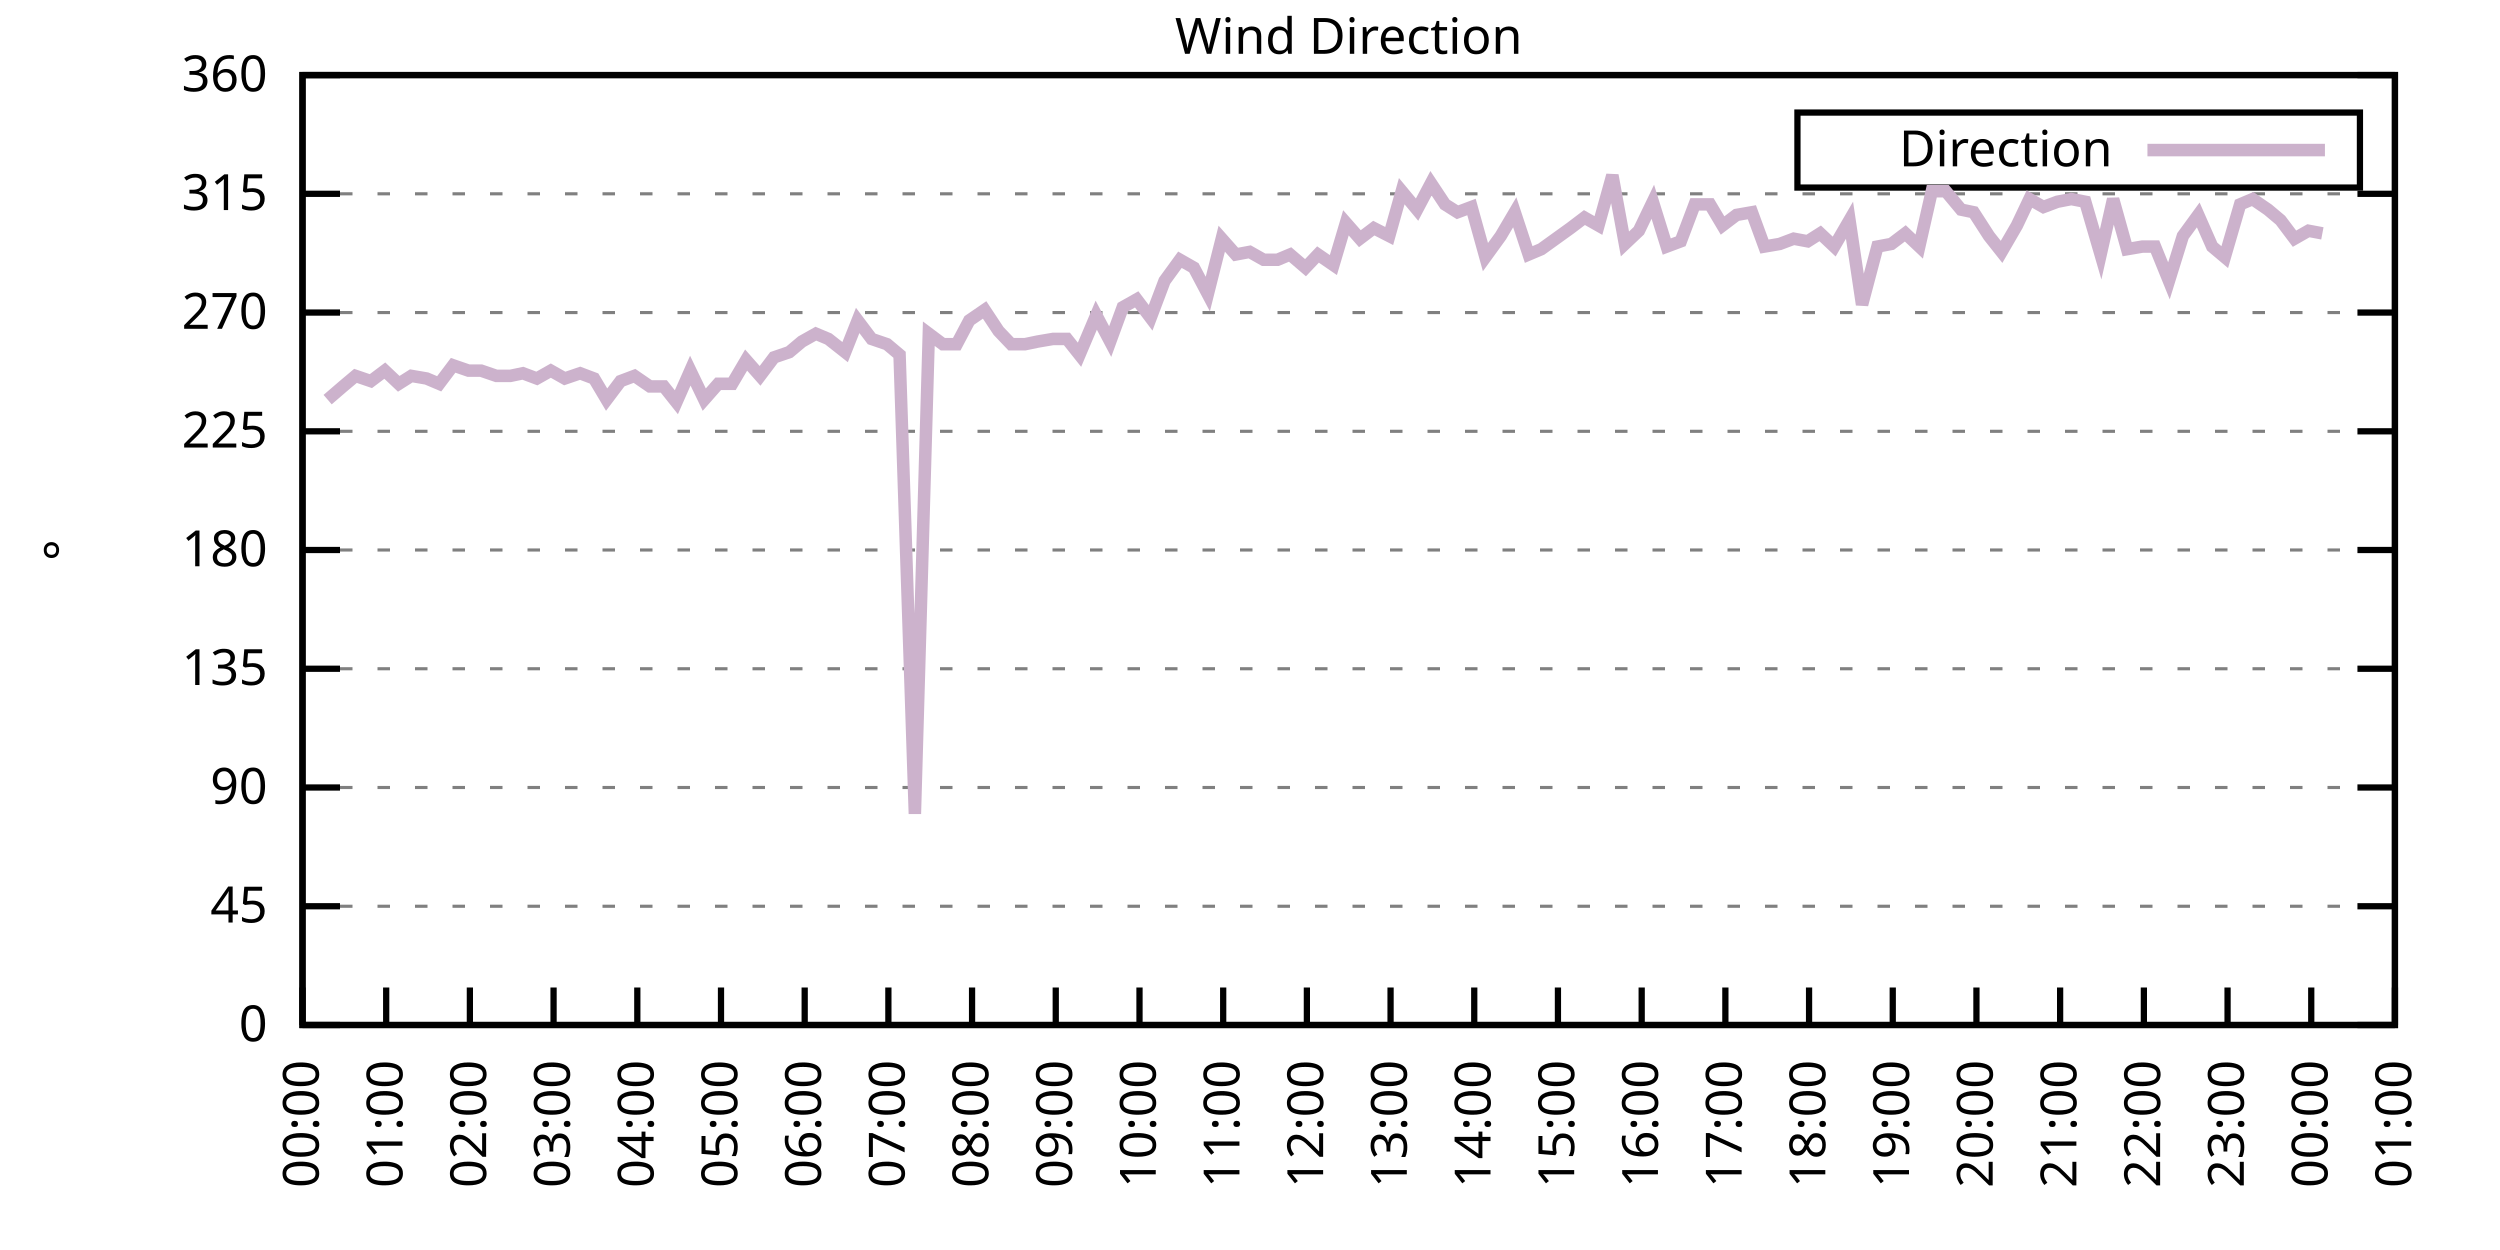
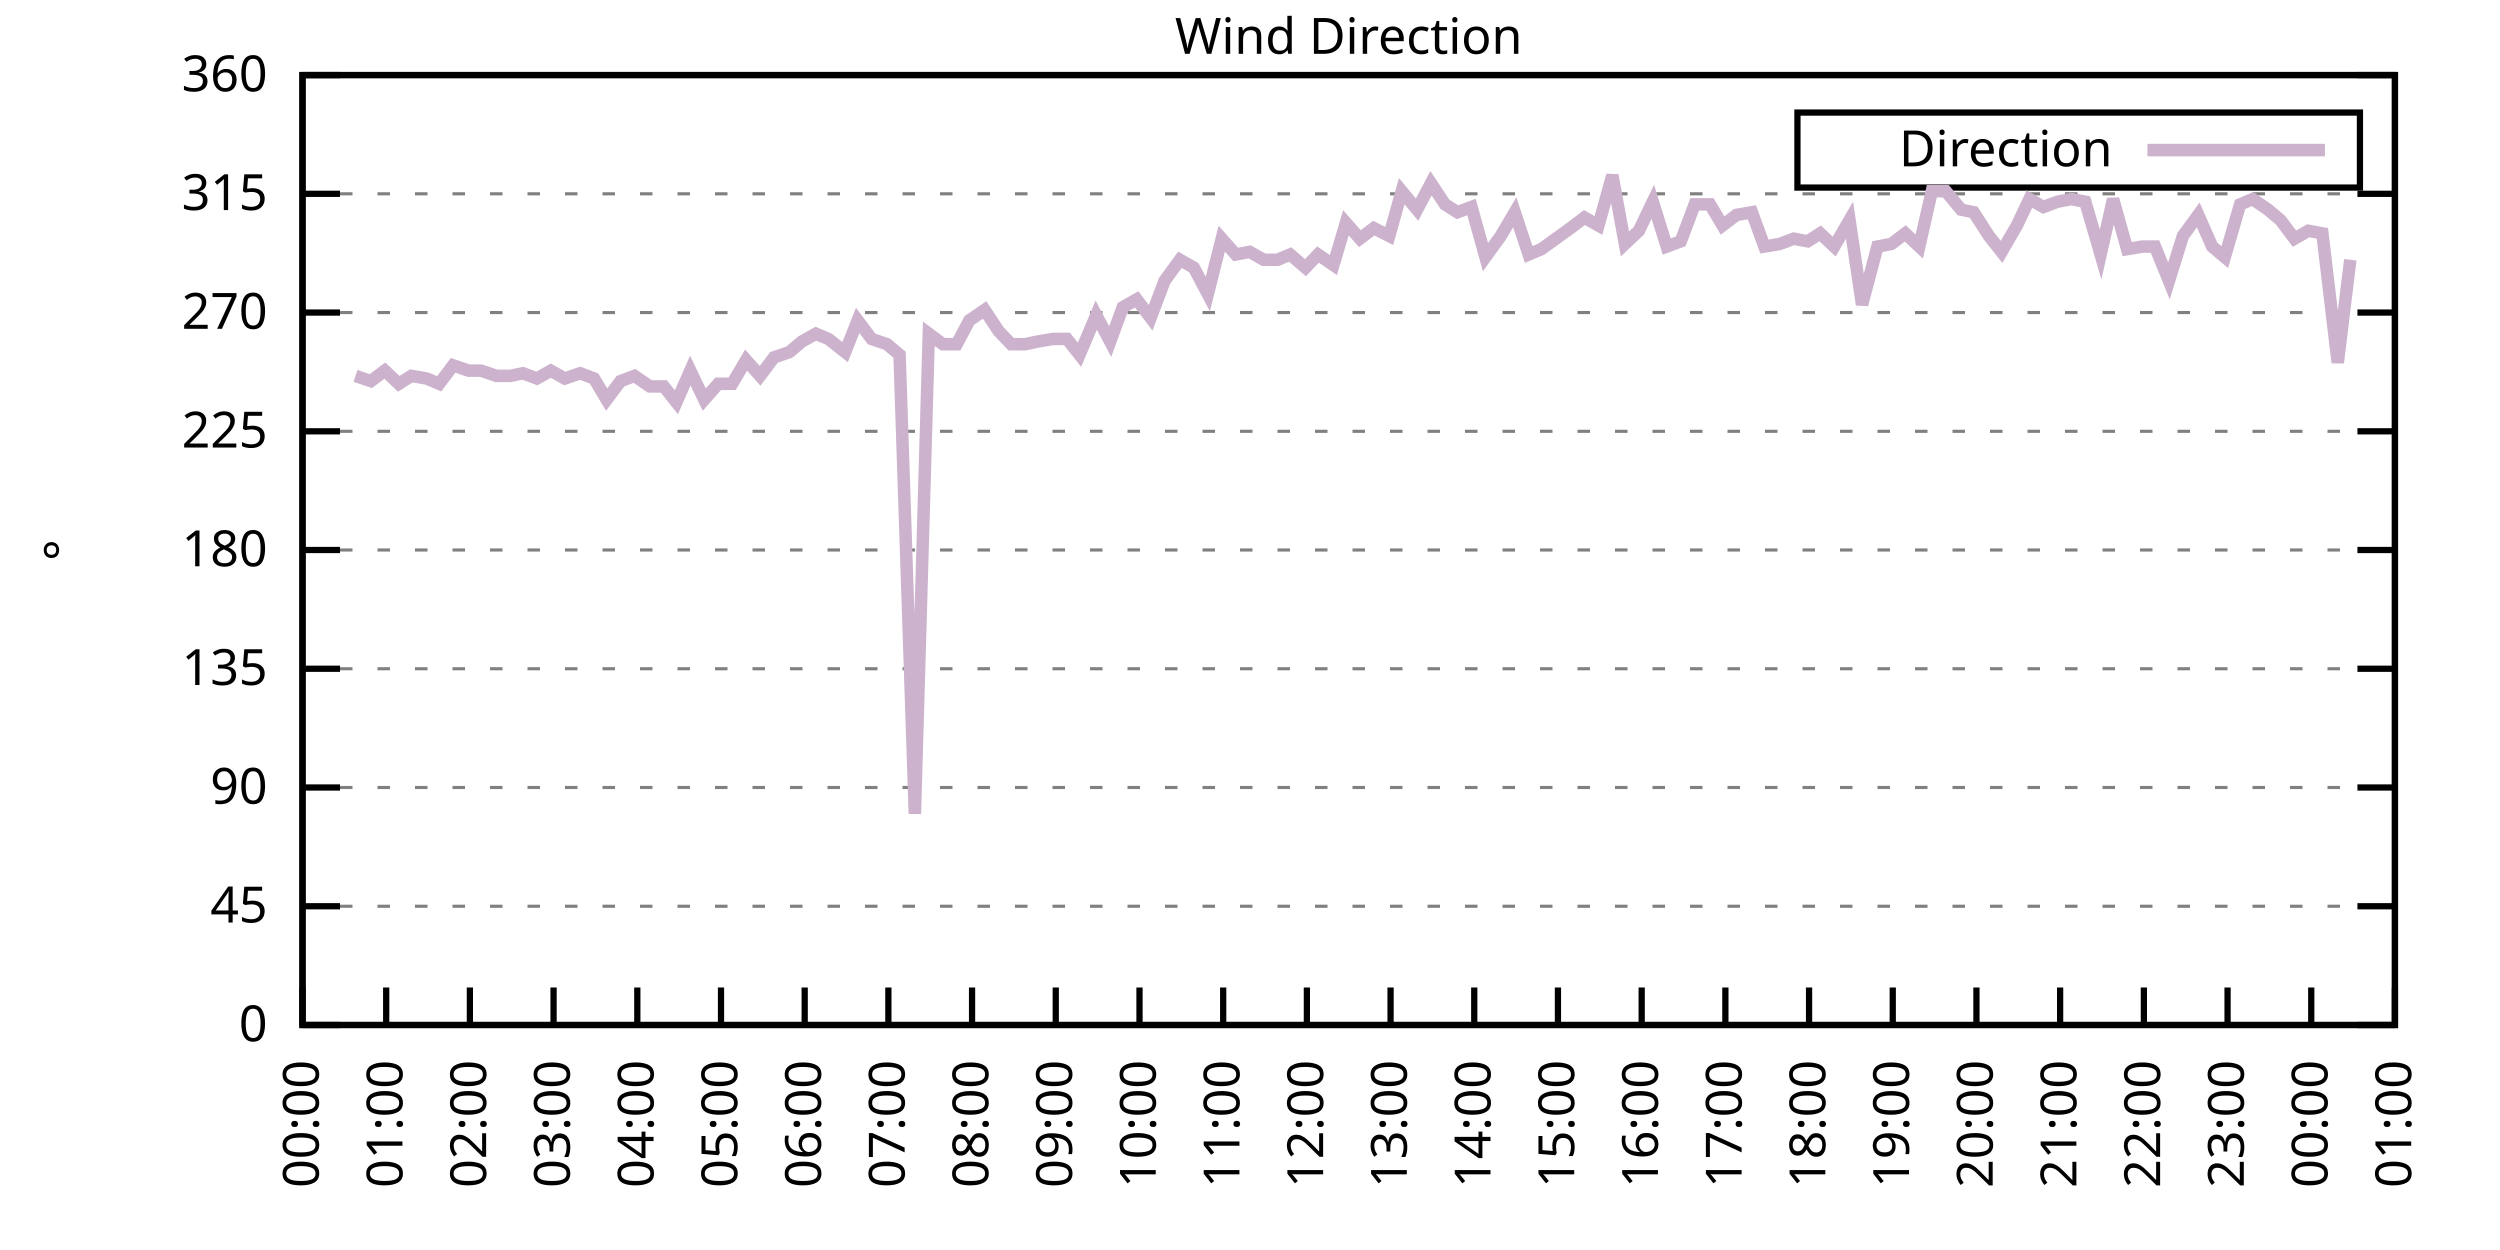
<svg xmlns="http://www.w3.org/2000/svg" xmlns:xlink="http://www.w3.org/1999/xlink" width="400" height="200" viewBox="0 0 400 200">
  <g id="gnuplot_canvas">
    <rect x="0" y="0" width="400" height="200" fill="none" />
    <defs>
      <circle id="gpDot" r="0.5" stroke-width="0.5" stroke="currentColor" />
      <path id="gpPt0" stroke-width="0.333" stroke="currentColor" d="M-1,0 h2 M0,-1 v2" />
      <path id="gpPt1" stroke-width="0.333" stroke="currentColor" d="M-1,-1 L1,1 M1,-1 L-1,1" />
      <path id="gpPt2" stroke-width="0.333" stroke="currentColor" d="M-1,0 L1,0 M0,-1 L0,1 M-1,-1 L1,1 M-1,1 L1,-1" />
      <rect id="gpPt3" stroke-width="0.333" stroke="currentColor" x="-1" y="-1" width="2" height="2" />
      <rect id="gpPt4" stroke-width="0.333" stroke="currentColor" fill="currentColor" x="-1" y="-1" width="2" height="2" />
      <circle id="gpPt5" stroke-width="0.333" stroke="currentColor" cx="0" cy="0" r="1" />
      <use xlink:href="#gpPt5" id="gpPt6" fill="currentColor" stroke="none" />
      <path id="gpPt7" stroke-width="0.333" stroke="currentColor" d="M0,-1.33 L-1.33,0.67 L1.33,0.67 z" />
      <use xlink:href="#gpPt7" id="gpPt8" fill="currentColor" stroke="none" />
      <use xlink:href="#gpPt7" id="gpPt9" stroke="currentColor" transform="rotate(180)" />
      <use xlink:href="#gpPt9" id="gpPt10" fill="currentColor" stroke="none" />
      <use xlink:href="#gpPt3" id="gpPt11" stroke="currentColor" transform="rotate(45)" />
      <use xlink:href="#gpPt11" id="gpPt12" fill="currentColor" stroke="none" />
      <path id="gpPt13" stroke-width="0.333" stroke="currentColor" d="M0,1.330 L1.265,0.411 L0.782,-1.067 L-0.782,-1.076 L-1.265,0.411 z" />
      <use xlink:href="#gpPt13" id="gpPt14" fill="currentColor" stroke="none" />
      <filter id="textbox" filterUnits="objectBoundingBox" x="0" y="0" height="1" width="1">
        <feFlood flood-color="white" flood-opacity="1" result="bgnd" />
        <feComposite in="SourceGraphic" in2="bgnd" operator="atop" />
      </filter>
      <filter id="greybox" filterUnits="objectBoundingBox" x="0" y="0" height="1" width="1">
        <feFlood flood-color="lightgrey" flood-opacity="1" result="grey" />
        <feComposite in="SourceGraphic" in2="grey" operator="atop" />
      </filter>
    </defs>
    <g fill="none" color="white" stroke="currentColor" stroke-width="1.00" stroke-linecap="butt" stroke-linejoin="miter">
</g>
    <g fill="none" color="black" stroke="currentColor" stroke-width="1.00" stroke-linecap="butt" stroke-linejoin="miter">
      <g stroke="none" shape-rendering="crispEdges">
        <polygon fill="rgb(255, 255, 255)" points="48.40,164.00 383.18,164.00 383.18,12.02 48.40,12.02 " />
      </g>
    </g>
    <g fill="none" color="black" stroke="currentColor" stroke-width="1.00" stroke-linecap="butt" stroke-linejoin="miter">
</g>
    <g fill="none" color="black" stroke="black" stroke-width="0.50" stroke-linecap="butt" stroke-linejoin="miter">
</g>
    <g fill="none" color="gray" stroke="currentColor" stroke-width="0.50" stroke-linecap="butt" stroke-linejoin="miter">
      <path stroke="gray" stroke-dasharray="2,4" class="gridline" d="M48.40,164.00 L383.19,164.00  " />
    </g>
    <g fill="none" color="gray" stroke="gray" stroke-width="1.00" stroke-linecap="butt" stroke-linejoin="miter">
</g>
    <g fill="none" color="black" stroke="currentColor" stroke-width="1.00" stroke-linecap="butt" stroke-linejoin="miter">
      <path stroke="black" d="M48.40,164.00 L54.40,164.00 M383.19,164.00 L377.19,164.00  " />
      <g transform="translate(42.80,166.60)" stroke="none" fill="black" font-family="Sans" font-size="8.00" text-anchor="end">
        <text>
          <tspan font-family="Sans"> 0</tspan>
        </text>
      </g>
    </g>
    <g fill="none" color="black" stroke="currentColor" stroke-width="1.00" stroke-linecap="butt" stroke-linejoin="miter">
</g>
    <g fill="none" color="black" stroke="black" stroke-width="0.50" stroke-linecap="butt" stroke-linejoin="miter">
</g>
    <g fill="none" color="gray" stroke="currentColor" stroke-width="0.50" stroke-linecap="butt" stroke-linejoin="miter">
      <path stroke="gray" stroke-dasharray="2,4" class="gridline" d="M48.40,145.00 L383.19,145.00  " />
    </g>
    <g fill="none" color="gray" stroke="gray" stroke-width="1.00" stroke-linecap="butt" stroke-linejoin="miter">
</g>
    <g fill="none" color="black" stroke="currentColor" stroke-width="1.00" stroke-linecap="butt" stroke-linejoin="miter">
      <path stroke="black" d="M48.40,145.00 L54.40,145.00 M383.19,145.00 L377.19,145.00  " />
      <g transform="translate(42.80,147.60)" stroke="none" fill="black" font-family="Sans" font-size="8.00" text-anchor="end">
        <text>
          <tspan font-family="Sans"> 45</tspan>
        </text>
      </g>
    </g>
    <g fill="none" color="black" stroke="currentColor" stroke-width="1.00" stroke-linecap="butt" stroke-linejoin="miter">
</g>
    <g fill="none" color="black" stroke="black" stroke-width="0.50" stroke-linecap="butt" stroke-linejoin="miter">
</g>
    <g fill="none" color="gray" stroke="currentColor" stroke-width="0.50" stroke-linecap="butt" stroke-linejoin="miter">
      <path stroke="gray" stroke-dasharray="2,4" class="gridline" d="M48.40,126.00 L383.19,126.00  " />
    </g>
    <g fill="none" color="gray" stroke="gray" stroke-width="1.00" stroke-linecap="butt" stroke-linejoin="miter">
</g>
    <g fill="none" color="black" stroke="currentColor" stroke-width="1.00" stroke-linecap="butt" stroke-linejoin="miter">
      <path stroke="black" d="M48.40,126.00 L54.40,126.00 M383.19,126.00 L377.19,126.00  " />
      <g transform="translate(42.80,128.60)" stroke="none" fill="black" font-family="Sans" font-size="8.00" text-anchor="end">
        <text>
          <tspan font-family="Sans"> 90</tspan>
        </text>
      </g>
    </g>
    <g fill="none" color="black" stroke="currentColor" stroke-width="1.00" stroke-linecap="butt" stroke-linejoin="miter">
</g>
    <g fill="none" color="black" stroke="black" stroke-width="0.50" stroke-linecap="butt" stroke-linejoin="miter">
</g>
    <g fill="none" color="gray" stroke="currentColor" stroke-width="0.50" stroke-linecap="butt" stroke-linejoin="miter">
      <path stroke="gray" stroke-dasharray="2,4" class="gridline" d="M48.40,107.00 L383.19,107.00  " />
    </g>
    <g fill="none" color="gray" stroke="gray" stroke-width="1.00" stroke-linecap="butt" stroke-linejoin="miter">
</g>
    <g fill="none" color="black" stroke="currentColor" stroke-width="1.00" stroke-linecap="butt" stroke-linejoin="miter">
      <path stroke="black" d="M48.40,107.00 L54.40,107.00 M383.19,107.00 L377.19,107.00  " />
      <g transform="translate(42.80,109.60)" stroke="none" fill="black" font-family="Sans" font-size="8.00" text-anchor="end">
        <text>
          <tspan font-family="Sans"> 135</tspan>
        </text>
      </g>
    </g>
    <g fill="none" color="black" stroke="currentColor" stroke-width="1.00" stroke-linecap="butt" stroke-linejoin="miter">
</g>
    <g fill="none" color="black" stroke="black" stroke-width="0.50" stroke-linecap="butt" stroke-linejoin="miter">
</g>
    <g fill="none" color="gray" stroke="currentColor" stroke-width="0.50" stroke-linecap="butt" stroke-linejoin="miter">
      <path stroke="gray" stroke-dasharray="2,4" class="gridline" d="M48.40,88.00 L383.19,88.00  " />
    </g>
    <g fill="none" color="gray" stroke="gray" stroke-width="1.00" stroke-linecap="butt" stroke-linejoin="miter">
</g>
    <g fill="none" color="black" stroke="currentColor" stroke-width="1.00" stroke-linecap="butt" stroke-linejoin="miter">
      <path stroke="black" d="M48.40,88.00 L54.40,88.00 M383.19,88.00 L377.19,88.00  " />
      <g transform="translate(42.80,90.60)" stroke="none" fill="black" font-family="Sans" font-size="8.00" text-anchor="end">
        <text>
          <tspan font-family="Sans"> 180</tspan>
        </text>
      </g>
    </g>
    <g fill="none" color="black" stroke="currentColor" stroke-width="1.00" stroke-linecap="butt" stroke-linejoin="miter">
</g>
    <g fill="none" color="black" stroke="black" stroke-width="0.50" stroke-linecap="butt" stroke-linejoin="miter">
</g>
    <g fill="none" color="gray" stroke="currentColor" stroke-width="0.50" stroke-linecap="butt" stroke-linejoin="miter">
      <path stroke="gray" stroke-dasharray="2,4" class="gridline" d="M48.40,69.01 L383.19,69.01  " />
    </g>
    <g fill="none" color="gray" stroke="gray" stroke-width="1.00" stroke-linecap="butt" stroke-linejoin="miter">
</g>
    <g fill="none" color="black" stroke="currentColor" stroke-width="1.00" stroke-linecap="butt" stroke-linejoin="miter">
      <path stroke="black" d="M48.40,69.01 L54.40,69.01 M383.19,69.01 L377.19,69.01  " />
      <g transform="translate(42.80,71.61)" stroke="none" fill="black" font-family="Sans" font-size="8.00" text-anchor="end">
        <text>
          <tspan font-family="Sans"> 225</tspan>
        </text>
      </g>
    </g>
    <g fill="none" color="black" stroke="currentColor" stroke-width="1.00" stroke-linecap="butt" stroke-linejoin="miter">
</g>
    <g fill="none" color="black" stroke="black" stroke-width="0.50" stroke-linecap="butt" stroke-linejoin="miter">
</g>
    <g fill="none" color="gray" stroke="currentColor" stroke-width="0.50" stroke-linecap="butt" stroke-linejoin="miter">
      <path stroke="gray" stroke-dasharray="2,4" class="gridline" d="M48.40,50.01 L383.19,50.01  " />
    </g>
    <g fill="none" color="gray" stroke="gray" stroke-width="1.00" stroke-linecap="butt" stroke-linejoin="miter">
</g>
    <g fill="none" color="black" stroke="currentColor" stroke-width="1.00" stroke-linecap="butt" stroke-linejoin="miter">
      <path stroke="black" d="M48.40,50.01 L54.40,50.01 M383.19,50.01 L377.19,50.01  " />
      <g transform="translate(42.80,52.61)" stroke="none" fill="black" font-family="Sans" font-size="8.00" text-anchor="end">
        <text>
          <tspan font-family="Sans"> 270</tspan>
        </text>
      </g>
    </g>
    <g fill="none" color="black" stroke="currentColor" stroke-width="1.00" stroke-linecap="butt" stroke-linejoin="miter">
</g>
    <g fill="none" color="black" stroke="black" stroke-width="0.50" stroke-linecap="butt" stroke-linejoin="miter">
</g>
    <g fill="none" color="gray" stroke="currentColor" stroke-width="0.50" stroke-linecap="butt" stroke-linejoin="miter">
      <path stroke="gray" stroke-dasharray="2,4" class="gridline" d="M48.40,31.01 L383.19,31.01  " />
    </g>
    <g fill="none" color="gray" stroke="gray" stroke-width="1.00" stroke-linecap="butt" stroke-linejoin="miter">
</g>
    <g fill="none" color="black" stroke="currentColor" stroke-width="1.00" stroke-linecap="butt" stroke-linejoin="miter">
      <path stroke="black" d="M48.40,31.01 L54.40,31.01 M383.19,31.01 L377.19,31.01  " />
      <g transform="translate(42.80,33.61)" stroke="none" fill="black" font-family="Sans" font-size="8.00" text-anchor="end">
        <text>
          <tspan font-family="Sans"> 315</tspan>
        </text>
      </g>
    </g>
    <g fill="none" color="black" stroke="currentColor" stroke-width="1.00" stroke-linecap="butt" stroke-linejoin="miter">
</g>
    <g fill="none" color="black" stroke="black" stroke-width="0.50" stroke-linecap="butt" stroke-linejoin="miter">
</g>
    <g fill="none" color="gray" stroke="currentColor" stroke-width="0.50" stroke-linecap="butt" stroke-linejoin="miter">
      <path stroke="gray" stroke-dasharray="2,4" class="gridline" d="M48.40,12.01 L383.19,12.01  " />
    </g>
    <g fill="none" color="gray" stroke="gray" stroke-width="1.00" stroke-linecap="butt" stroke-linejoin="miter">
</g>
    <g fill="none" color="black" stroke="currentColor" stroke-width="1.00" stroke-linecap="butt" stroke-linejoin="miter">
      <path stroke="black" d="M48.40,12.01 L54.40,12.01 M383.19,12.01 L377.19,12.01  " />
      <g transform="translate(42.80,14.61)" stroke="none" fill="black" font-family="Sans" font-size="8.00" text-anchor="end">
        <text>
          <tspan font-family="Sans"> 360</tspan>
        </text>
      </g>
    </g>
    <g fill="none" color="black" stroke="currentColor" stroke-width="1.00" stroke-linecap="butt" stroke-linejoin="miter">
      <path stroke="black" d="M48.40,164.00 L48.40,158.00  " />
      <g transform="translate(51.00,169.60) rotate(270.00)" stroke="none" fill="black" font-family="Sans" font-size="8.00" text-anchor="end">
        <text>
          <tspan font-family="Sans">00:00</tspan>
        </text>
      </g>
    </g>
    <g fill="none" color="black" stroke="currentColor" stroke-width="1.00" stroke-linecap="butt" stroke-linejoin="miter">
      <path stroke="black" d="M61.79,164.00 L61.79,158.00  " />
      <g transform="translate(64.39,169.60) rotate(270.00)" stroke="none" fill="black" font-family="Sans" font-size="8.00" text-anchor="end">
        <text>
          <tspan font-family="Sans">01:00</tspan>
        </text>
      </g>
    </g>
    <g fill="none" color="black" stroke="currentColor" stroke-width="1.00" stroke-linecap="butt" stroke-linejoin="miter">
      <path stroke="black" d="M75.18,164.00 L75.18,158.00  " />
      <g transform="translate(77.78,169.60) rotate(270.00)" stroke="none" fill="black" font-family="Sans" font-size="8.00" text-anchor="end">
        <text>
          <tspan font-family="Sans">02:00</tspan>
        </text>
      </g>
    </g>
    <g fill="none" color="black" stroke="currentColor" stroke-width="1.00" stroke-linecap="butt" stroke-linejoin="miter">
      <path stroke="black" d="M88.57,164.00 L88.57,158.00  " />
      <g transform="translate(91.17,169.60) rotate(270.00)" stroke="none" fill="black" font-family="Sans" font-size="8.00" text-anchor="end">
        <text>
          <tspan font-family="Sans">03:00</tspan>
        </text>
      </g>
    </g>
    <g fill="none" color="black" stroke="currentColor" stroke-width="1.00" stroke-linecap="butt" stroke-linejoin="miter">
      <path stroke="black" d="M101.97,164.00 L101.97,158.00  " />
      <g transform="translate(104.57,169.60) rotate(270.00)" stroke="none" fill="black" font-family="Sans" font-size="8.00" text-anchor="end">
        <text>
          <tspan font-family="Sans">04:00</tspan>
        </text>
      </g>
    </g>
    <g fill="none" color="black" stroke="currentColor" stroke-width="1.00" stroke-linecap="butt" stroke-linejoin="miter">
      <path stroke="black" d="M115.36,164.00 L115.36,158.00  " />
      <g transform="translate(117.96,169.60) rotate(270.00)" stroke="none" fill="black" font-family="Sans" font-size="8.00" text-anchor="end">
        <text>
          <tspan font-family="Sans">05:00</tspan>
        </text>
      </g>
    </g>
    <g fill="none" color="black" stroke="currentColor" stroke-width="1.00" stroke-linecap="butt" stroke-linejoin="miter">
      <path stroke="black" d="M128.75,164.00 L128.75,158.00  " />
      <g transform="translate(131.35,169.60) rotate(270.00)" stroke="none" fill="black" font-family="Sans" font-size="8.00" text-anchor="end">
        <text>
          <tspan font-family="Sans">06:00</tspan>
        </text>
      </g>
    </g>
    <g fill="none" color="black" stroke="currentColor" stroke-width="1.00" stroke-linecap="butt" stroke-linejoin="miter">
      <path stroke="black" d="M142.14,164.00 L142.14,158.00  " />
      <g transform="translate(144.74,169.60) rotate(270.00)" stroke="none" fill="black" font-family="Sans" font-size="8.00" text-anchor="end">
        <text>
          <tspan font-family="Sans">07:00</tspan>
        </text>
      </g>
    </g>
    <g fill="none" color="black" stroke="currentColor" stroke-width="1.00" stroke-linecap="butt" stroke-linejoin="miter">
      <path stroke="black" d="M155.53,164.00 L155.53,158.00  " />
      <g transform="translate(158.13,169.60) rotate(270.00)" stroke="none" fill="black" font-family="Sans" font-size="8.00" text-anchor="end">
        <text>
          <tspan font-family="Sans">08:00</tspan>
        </text>
      </g>
    </g>
    <g fill="none" color="black" stroke="currentColor" stroke-width="1.00" stroke-linecap="butt" stroke-linejoin="miter">
      <path stroke="black" d="M168.92,164.00 L168.92,158.00  " />
      <g transform="translate(171.52,169.60) rotate(270.00)" stroke="none" fill="black" font-family="Sans" font-size="8.00" text-anchor="end">
        <text>
          <tspan font-family="Sans">09:00</tspan>
        </text>
      </g>
    </g>
    <g fill="none" color="black" stroke="currentColor" stroke-width="1.00" stroke-linecap="butt" stroke-linejoin="miter">
      <path stroke="black" d="M182.32,164.00 L182.32,158.00  " />
      <g transform="translate(184.92,169.60) rotate(270.00)" stroke="none" fill="black" font-family="Sans" font-size="8.00" text-anchor="end">
        <text>
          <tspan font-family="Sans">10:00</tspan>
        </text>
      </g>
    </g>
    <g fill="none" color="black" stroke="currentColor" stroke-width="1.00" stroke-linecap="butt" stroke-linejoin="miter">
      <path stroke="black" d="M195.71,164.00 L195.71,158.00  " />
      <g transform="translate(198.31,169.60) rotate(270.00)" stroke="none" fill="black" font-family="Sans" font-size="8.00" text-anchor="end">
        <text>
          <tspan font-family="Sans">11:00</tspan>
        </text>
      </g>
    </g>
    <g fill="none" color="black" stroke="currentColor" stroke-width="1.00" stroke-linecap="butt" stroke-linejoin="miter">
      <path stroke="black" d="M209.10,164.00 L209.10,158.00  " />
      <g transform="translate(211.70,169.60) rotate(270.00)" stroke="none" fill="black" font-family="Sans" font-size="8.00" text-anchor="end">
        <text>
          <tspan font-family="Sans">12:00</tspan>
        </text>
      </g>
    </g>
    <g fill="none" color="black" stroke="currentColor" stroke-width="1.00" stroke-linecap="butt" stroke-linejoin="miter">
      <path stroke="black" d="M222.49,164.00 L222.49,158.00  " />
      <g transform="translate(225.09,169.60) rotate(270.00)" stroke="none" fill="black" font-family="Sans" font-size="8.00" text-anchor="end">
        <text>
          <tspan font-family="Sans">13:00</tspan>
        </text>
      </g>
    </g>
    <g fill="none" color="black" stroke="currentColor" stroke-width="1.00" stroke-linecap="butt" stroke-linejoin="miter">
      <path stroke="black" d="M235.88,164.00 L235.88,158.00  " />
      <g transform="translate(238.48,169.60) rotate(270.00)" stroke="none" fill="black" font-family="Sans" font-size="8.00" text-anchor="end">
        <text>
          <tspan font-family="Sans">14:00</tspan>
        </text>
      </g>
    </g>
    <g fill="none" color="black" stroke="currentColor" stroke-width="1.00" stroke-linecap="butt" stroke-linejoin="miter">
      <path stroke="black" d="M249.27,164.00 L249.27,158.00  " />
      <g transform="translate(251.87,169.60) rotate(270.00)" stroke="none" fill="black" font-family="Sans" font-size="8.00" text-anchor="end">
        <text>
          <tspan font-family="Sans">15:00</tspan>
        </text>
      </g>
    </g>
    <g fill="none" color="black" stroke="currentColor" stroke-width="1.00" stroke-linecap="butt" stroke-linejoin="miter">
      <path stroke="black" d="M262.67,164.00 L262.67,158.00  " />
      <g transform="translate(265.27,169.60) rotate(270.00)" stroke="none" fill="black" font-family="Sans" font-size="8.00" text-anchor="end">
        <text>
          <tspan font-family="Sans">16:00</tspan>
        </text>
      </g>
    </g>
    <g fill="none" color="black" stroke="currentColor" stroke-width="1.00" stroke-linecap="butt" stroke-linejoin="miter">
      <path stroke="black" d="M276.06,164.00 L276.06,158.00  " />
      <g transform="translate(278.66,169.60) rotate(270.00)" stroke="none" fill="black" font-family="Sans" font-size="8.00" text-anchor="end">
        <text>
          <tspan font-family="Sans">17:00</tspan>
        </text>
      </g>
    </g>
    <g fill="none" color="black" stroke="currentColor" stroke-width="1.00" stroke-linecap="butt" stroke-linejoin="miter">
      <path stroke="black" d="M289.45,164.00 L289.45,158.00  " />
      <g transform="translate(292.05,169.60) rotate(270.00)" stroke="none" fill="black" font-family="Sans" font-size="8.00" text-anchor="end">
        <text>
          <tspan font-family="Sans">18:00</tspan>
        </text>
      </g>
    </g>
    <g fill="none" color="black" stroke="currentColor" stroke-width="1.00" stroke-linecap="butt" stroke-linejoin="miter">
      <path stroke="black" d="M302.84,164.00 L302.84,158.00  " />
      <g transform="translate(305.44,169.60) rotate(270.00)" stroke="none" fill="black" font-family="Sans" font-size="8.00" text-anchor="end">
        <text>
          <tspan font-family="Sans">19:00</tspan>
        </text>
      </g>
    </g>
    <g fill="none" color="black" stroke="currentColor" stroke-width="1.00" stroke-linecap="butt" stroke-linejoin="miter">
      <path stroke="black" d="M316.23,164.00 L316.23,158.00  " />
      <g transform="translate(318.83,169.60) rotate(270.00)" stroke="none" fill="black" font-family="Sans" font-size="8.00" text-anchor="end">
        <text>
          <tspan font-family="Sans">20:00</tspan>
        </text>
      </g>
    </g>
    <g fill="none" color="black" stroke="currentColor" stroke-width="1.00" stroke-linecap="butt" stroke-linejoin="miter">
      <path stroke="black" d="M329.62,164.00 L329.62,158.00  " />
      <g transform="translate(332.22,169.60) rotate(270.00)" stroke="none" fill="black" font-family="Sans" font-size="8.00" text-anchor="end">
        <text>
          <tspan font-family="Sans">21:00</tspan>
        </text>
      </g>
    </g>
    <g fill="none" color="black" stroke="currentColor" stroke-width="1.00" stroke-linecap="butt" stroke-linejoin="miter">
      <path stroke="black" d="M343.02,164.00 L343.02,158.00  " />
      <g transform="translate(345.62,169.60) rotate(270.00)" stroke="none" fill="black" font-family="Sans" font-size="8.00" text-anchor="end">
        <text>
          <tspan font-family="Sans">22:00</tspan>
        </text>
      </g>
    </g>
    <g fill="none" color="black" stroke="currentColor" stroke-width="1.00" stroke-linecap="butt" stroke-linejoin="miter">
      <path stroke="black" d="M356.41,164.00 L356.41,158.00  " />
      <g transform="translate(359.01,169.60) rotate(270.00)" stroke="none" fill="black" font-family="Sans" font-size="8.00" text-anchor="end">
        <text>
          <tspan font-family="Sans">23:00</tspan>
        </text>
      </g>
    </g>
    <g fill="none" color="black" stroke="currentColor" stroke-width="1.00" stroke-linecap="butt" stroke-linejoin="miter">
      <path stroke="black" d="M369.80,164.00 L369.80,158.00  " />
      <g transform="translate(372.40,169.60) rotate(270.00)" stroke="none" fill="black" font-family="Sans" font-size="8.00" text-anchor="end">
        <text>
          <tspan font-family="Sans">00:00</tspan>
        </text>
      </g>
    </g>
    <g fill="none" color="black" stroke="currentColor" stroke-width="1.00" stroke-linecap="butt" stroke-linejoin="miter">
      <path stroke="black" d="M383.19,164.00 L383.19,158.00  " />
      <g transform="translate(385.79,169.60) rotate(270.00)" stroke="none" fill="black" font-family="Sans" font-size="8.00" text-anchor="end">
        <text>
          <tspan font-family="Sans">01:00</tspan>
        </text>
      </g>
    </g>
    <g fill="none" color="black" stroke="currentColor" stroke-width="1.00" stroke-linecap="butt" stroke-linejoin="miter">
</g>
    <g fill="none" color="black" stroke="currentColor" stroke-width="1.00" stroke-linecap="butt" stroke-linejoin="miter">
      <path stroke="black" d="M48.40,12.01 L48.40,164.00 L383.19,164.00 L383.19,12.01 L48.40,12.01 Z  " />
    </g>
    <g fill="none" color="black" stroke="currentColor" stroke-width="1.00" stroke-linecap="butt" stroke-linejoin="miter">
</g>
    <g fill="none" color="black" stroke="currentColor" stroke-width="1.00" stroke-linecap="butt" stroke-linejoin="miter">
      <path stroke="black" d="M287.59,30.01 L287.59,18.01 L377.59,18.01 L377.59,30.01 L287.59,30.01 Z  " />
    </g>
    <g id="Wind_direction_plot_1">
      <g fill="none" color="white" stroke="black" stroke-width="2.00" stroke-linecap="butt" stroke-linejoin="miter">
</g>
      <g fill="none" color="black" stroke="currentColor" stroke-width="2.00" stroke-linecap="butt" stroke-linejoin="miter">
        <g transform="translate(337.99,26.61)" stroke="none" fill="black" font-family="Sans" font-size="8.00" text-anchor="end">
          <text>
            <tspan font-family="Sans">Direction</tspan>
          </text>
        </g>
      </g>
      <g fill="none" color="black" stroke="currentColor" stroke-width="2.00" stroke-linecap="butt" stroke-linejoin="miter">
-         <path stroke="rgb(204, 178, 204)" d="M343.59,24.01 L371.99,24.01 M52.42,63.94 L54.87,61.83 L56.88,60.14 L59.34,60.98 L61.57,59.30 L63.80,61.41   L65.81,60.14 L68.26,60.56 L70.27,61.41 L72.50,58.45 L74.96,59.30 L76.97,59.30 L79.42,60.14 L81.66,60.14   L83.66,59.72 L85.90,60.56 L88.13,59.30 L90.36,60.56 L92.82,59.72 L95.05,60.56 L97.06,63.94 L99.29,60.98   L101.52,60.14 L103.98,61.83 L106.21,61.83 L108.22,64.36 L110.45,59.30 L112.68,63.94 L114.91,61.41 L117.14,61.41   L119.38,57.61 L121.61,60.14 L123.84,57.18 L126.29,56.34 L128.30,54.65 L130.54,53.39 L132.54,54.23 L135.22,56.34   L137.23,51.27 L139.46,54.23 L141.92,55.07 L143.93,56.76 L146.38,130.22 L148.61,53.39 L150.85,55.07 L153.08,55.07   L155.09,51.27 L157.54,49.59 L159.77,52.96 L161.78,55.07 L164.01,55.07 L166.02,54.65 L168.48,54.23 L170.71,54.23   L172.72,56.76 L175.40,50.43 L177.63,54.65 L179.64,49.16 L181.87,47.90 L184.10,50.85 L186.33,44.94 L188.79,41.56   L191.02,42.83 L193.25,47.05 L195.48,38.19 L197.72,40.72 L199.95,40.30 L202.18,41.56 L204.41,41.56 L206.42,40.72   L208.88,42.83 L210.88,40.72 L213.34,42.41 L215.35,35.65 L217.58,38.19 L219.81,36.50 L222.27,37.76 L224.28,30.59   L226.73,33.54 L228.96,29.32 L231.20,32.70 L233.20,33.96 L235.44,33.12 L237.67,41.14 L240.12,37.76 L242.36,33.96   L244.59,40.72 L246.60,39.87 L251.28,36.50 L253.51,34.81 L255.75,36.08 L257.98,28.05 L259.99,39.03 L262.22,36.92   L264.45,32.28 L266.68,39.45 L268.92,38.61 L271.15,32.70 L273.60,32.70 L275.61,36.08 L277.84,34.39 L280.30,33.96   L282.31,39.45 L284.76,39.03 L286.99,38.19 L289.23,38.61 L291.23,37.34 L293.47,39.45 L295.92,35.23 L297.93,48.74   L300.39,39.45 L302.62,39.03 L304.85,37.34 L307.08,39.45 L309.09,30.59 L311.32,30.59 L313.78,33.54 L315.79,33.96   L318.24,37.76 L320.25,40.30 L322.70,36.08 L324.71,31.85 L326.95,33.12 L329.18,32.28 L331.41,31.85 L333.64,32.28   L336.10,40.72 L338.10,31.85 L340.34,39.87 L342.79,39.45 L344.80,39.45 L347.03,44.94 L349.26,37.76 L351.72,34.39   L353.95,39.45 L355.96,41.14 L358.42,32.70 L360.42,31.85 L362.88,33.54 L364.89,35.23 L367.12,38.19 L369.35,36.92   L371.58,37.34  " />
+         <path stroke="rgb(204, 178, 204)" d="M343.59,24.01 L371.99,24.01 M56.88,60.14 L59.34,60.98 L61.57,59.30 L63.80,61.41 L65.81,60.14 L68.26,60.56   L70.27,61.41 L72.50,58.45 L74.96,59.30 L76.97,59.30 L79.42,60.14 L81.66,60.14 L83.66,59.72 L85.90,60.56   L88.13,59.30 L90.36,60.56 L92.82,59.72 L95.05,60.56 L97.06,63.94 L99.29,60.98 L101.52,60.14 L103.98,61.83   L106.21,61.83 L108.22,64.36 L110.45,59.30 L112.68,63.94 L114.91,61.41 L117.14,61.41 L119.38,57.61 L121.61,60.14   L123.84,57.18 L126.29,56.34 L128.30,54.65 L130.54,53.39 L132.54,54.23 L135.22,56.34 L137.23,51.27 L139.46,54.23   L141.92,55.07 L143.93,56.76 L146.38,130.22 L148.61,53.39 L150.85,55.07 L153.08,55.07 L155.09,51.27 L157.54,49.59   L159.77,52.96 L161.78,55.07 L164.01,55.07 L166.02,54.65 L168.48,54.23 L170.71,54.23 L172.72,56.76 L175.40,50.43   L177.63,54.65 L179.64,49.16 L181.87,47.90 L184.10,50.85 L186.33,44.94 L188.79,41.56 L191.02,42.83 L193.25,47.05   L195.48,38.19 L197.72,40.72 L199.95,40.30 L202.18,41.56 L204.41,41.56 L206.42,40.72 L208.88,42.83 L210.88,40.72   L213.34,42.41 L215.35,35.65 L217.58,38.19 L219.81,36.50 L222.27,37.76 L224.28,30.59 L226.73,33.54 L228.96,29.32   L231.20,32.70 L233.20,33.96 L235.44,33.12 L237.67,41.14 L240.12,37.76 L242.36,33.96 L244.59,40.72 L246.60,39.87   L251.28,36.50 L253.51,34.81 L255.75,36.08 L257.98,28.05 L259.99,39.03 L262.22,36.92 L264.45,32.28 L266.68,39.45   L268.92,38.61 L271.15,32.70 L273.60,32.70 L275.61,36.08 L277.84,34.39 L280.30,33.96 L282.31,39.45 L284.76,39.03   L286.99,38.19 L289.23,38.61 L291.23,37.34 L293.47,39.45 L295.92,35.23 L297.93,48.74 L300.39,39.45 L302.62,39.03   L304.85,37.34 L307.08,39.45 L309.09,30.59 L311.32,30.59 L313.78,33.54 L315.79,33.96 L318.24,37.76 L320.25,40.30   L322.70,36.08 L324.71,31.85 L326.95,33.12 L329.18,32.28 L331.41,31.85 L333.64,32.28 L336.10,40.72 L338.10,31.85   L340.34,39.87 L342.79,39.45 L344.80,39.45 L347.03,44.94 L349.26,37.76 L351.72,34.39 L353.95,39.45 L355.96,41.14   L358.42,32.70 L360.42,31.85 L362.88,33.54 L364.89,35.23 L367.12,38.19 L369.35,36.92 L371.58,37.34 L374.04,58.03   L376.05,41.56  " />
      </g>
    </g>
    <g fill="none" color="black" stroke="currentColor" stroke-width="2.00" stroke-linecap="butt" stroke-linejoin="miter">
</g>
    <g fill="none" color="black" stroke="black" stroke-width="1.00" stroke-linecap="butt" stroke-linejoin="miter">
</g>
    <g fill="none" color="black" stroke="currentColor" stroke-width="1.00" stroke-linecap="butt" stroke-linejoin="miter">
      <path stroke="black" d="M48.40,12.01 L48.40,164.00 L383.19,164.00 L383.19,12.01 L48.40,12.01 Z  " />
      <g transform="translate(12.80,88.01) rotate(270.00)" stroke="none" fill="black" font-family="Sans" font-size="8.00" text-anchor="middle">
        <text>
          <tspan font-family="Sans">°</tspan>
        </text>
      </g>
    </g>
    <g fill="none" color="black" stroke="currentColor" stroke-width="1.00" stroke-linecap="butt" stroke-linejoin="miter">
</g>
    <g fill="none" color="black" stroke="currentColor" stroke-width="1.00" stroke-linecap="butt" stroke-linejoin="miter">
      <g transform="translate(215.79,8.61)" stroke="none" fill="black" font-family="Sans" font-size="8.00" text-anchor="middle">
        <text>
          <tspan font-family="Sans">Wind Direction</tspan>
        </text>
      </g>
    </g>
    <g fill="none" color="black" stroke="currentColor" stroke-width="1.00" stroke-linecap="butt" stroke-linejoin="miter">
</g>
  </g>
</svg>
